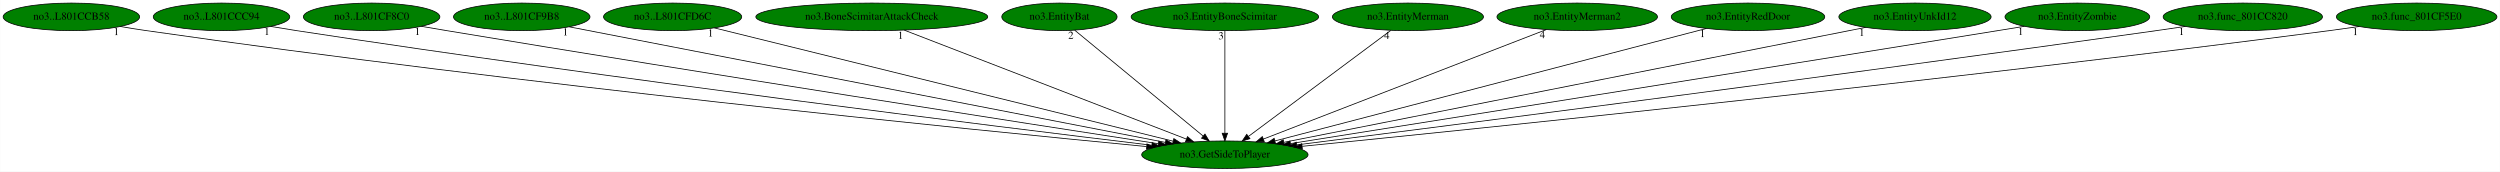
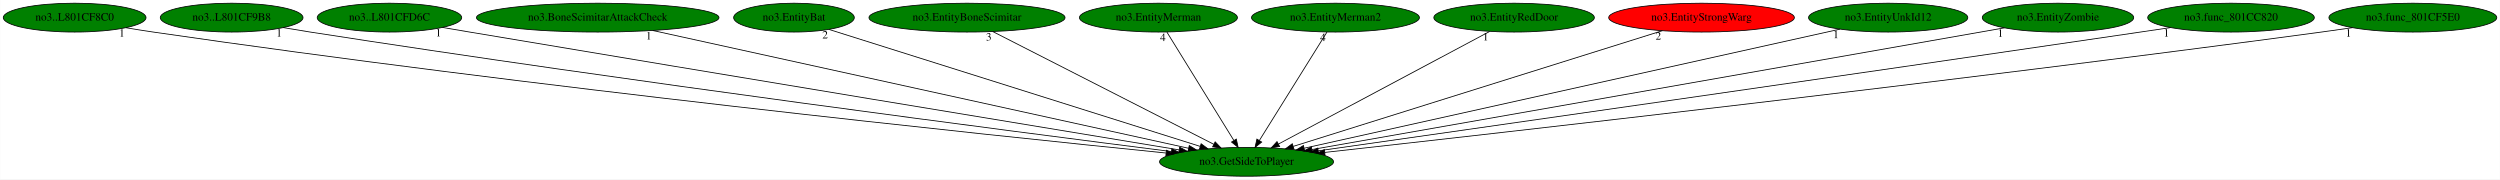
- <svg xmlns="http://www.w3.org/2000/svg" xmlns:xlink="http://www.w3.org/1999/xlink" width="3264pt" height="224pt" viewBox="0.00 0.00 3263.68 224.00">
+ <svg xmlns="http://www.w3.org/2000/svg" xmlns:xlink="http://www.w3.org/1999/xlink" width="3121pt" height="224pt" viewBox="0.00 0.00 3120.68 224.00">
  <g id="graph0" class="graph" transform="scale(1 1) rotate(0) translate(4 220)">
-     <polygon fill="white" stroke="transparent" points="-4,4 -4,-220 3259.68,-220 3259.68,4 -4,4" />
+     <polygon fill="white" stroke="transparent" points="-4,4 -4,-220 3116.68,-220 3116.68,4 -4,4" />
    <g id="node1" class="node">
-       <ellipse fill="green" stroke="black" cx="1595.04" cy="-18" rx="108.58" ry="18" />
-       <text text-anchor="middle" x="1595.04" y="-14.3" font-family="Times,serif" font-size="14.00">no3.GetSideToPlayer</text>
+       <ellipse fill="green" stroke="black" cx="1552.04" cy="-18" rx="108.58" ry="18" />
+       <text text-anchor="middle" x="1552.04" y="-14.3" font-family="Times,serif" font-size="14.00">no3.GetSideToPlayer</text>
    </g>
    <g id="node2" class="node">
      <g id="a_node2">
-         <a xlink:href="no3..L801CCB58.svg" xlink:title="no3..L801CCB58">
+         <a xlink:href="no3..L801CF8C0.svg" xlink:title="no3..L801CF8C0">
          <ellipse fill="green" stroke="black" cx="89.04" cy="-198" rx="89.08" ry="18" />
-           <text text-anchor="middle" x="89.04" y="-194.3" font-family="Times,serif" font-size="14.00">no3..L801CCB58</text>
+           <text text-anchor="middle" x="89.04" y="-194.3" font-family="Times,serif" font-size="14.00">no3..L801CF8C0</text>
        </a>
      </g>
    </g>
    <g id="edge1" class="edge">
-       <path fill="none" stroke="black" d="M152.74,-185.4C164.15,-183.48 175.93,-181.6 187.04,-180 674.47,-109.91 1260.38,-51.01 1492.84,-28.64" />
-       <polygon fill="black" stroke="black" points="1493.35,-32.11 1502.97,-27.66 1492.68,-25.14 1493.35,-32.11" />
-       <text text-anchor="middle" x="147.74" y="-174.2" font-family="Times,serif" font-size="14.00">1</text>
+       <path fill="none" stroke="black" d="M153.01,-185.39C164.33,-183.48 176.02,-181.6 187.04,-180 658.55,-111.35 1224.98,-51.84 1451.38,-28.98" />
+       <polygon fill="black" stroke="black" points="1451.98,-32.44 1461.58,-27.95 1451.28,-25.47 1451.98,-32.44" />
+       <text text-anchor="middle" x="148.01" y="-174.19" font-family="Times,serif" font-size="14.00">1</text>
    </g>
    <g id="node3" class="node">
      <g id="a_node3">
-         <a xlink:href="no3..L801CCC94.svg" xlink:title="no3..L801CCC94">
+         <a xlink:href="no3..L801CF9B8.svg" xlink:title="no3..L801CF9B8">
          <ellipse fill="green" stroke="black" cx="285.04" cy="-198" rx="89.08" ry="18" />
-           <text text-anchor="middle" x="285.04" y="-194.3" font-family="Times,serif" font-size="14.00">no3..L801CCC94</text>
+           <text text-anchor="middle" x="285.04" y="-194.3" font-family="Times,serif" font-size="14.00">no3..L801CF9B8</text>
        </a>
      </g>
    </g>
    <g id="edge2" class="edge">
-       <path fill="none" stroke="black" d="M349.29,-185.48C360.53,-183.57 372.12,-181.67 383.04,-180 797.78,-116.51 1294.62,-55.08 1499.52,-30.38" />
-       <polygon fill="black" stroke="black" points="1500.14,-33.83 1509.65,-29.16 1499.3,-26.88 1500.14,-33.83" />
-       <text text-anchor="middle" x="344.29" y="-174.28" font-family="Times,serif" font-size="14.00">1</text>
+       <path fill="none" stroke="black" d="M349.3,-185.52C360.54,-183.61 372.12,-181.7 383.04,-180 781.98,-117.95 1259.47,-56.02 1458.15,-30.8" />
+       <polygon fill="black" stroke="black" points="1458.78,-34.25 1468.26,-29.52 1457.9,-27.3 1458.78,-34.25" />
+       <text text-anchor="middle" x="344.3" y="-174.32" font-family="Times,serif" font-size="14.00">1</text>
    </g>
    <g id="node4" class="node">
      <g id="a_node4">
-         <a xlink:href="no3..L801CF8C0.svg" xlink:title="no3..L801CF8C0">
-           <ellipse fill="green" stroke="black" cx="481.04" cy="-198" rx="89.08" ry="18" />
-           <text text-anchor="middle" x="481.04" y="-194.3" font-family="Times,serif" font-size="14.00">no3..L801CF8C0</text>
+         <a xlink:href="no3..L801CFD6C.svg" xlink:title="no3..L801CFD6C">
+           <ellipse fill="green" stroke="black" cx="482.04" cy="-198" rx="90.18" ry="18" />
+           <text text-anchor="middle" x="482.04" y="-194.3" font-family="Times,serif" font-size="14.00">no3..L801CFD6C</text>
        </a>
      </g>
    </g>
    <g id="edge3" class="edge">
-       <path fill="none" stroke="black" d="M545.86,-185.62C556.93,-183.72 568.31,-181.78 579.04,-180 922.75,-122.96 1332.63,-59.36 1508.23,-32.32" />
-       <polygon fill="black" stroke="black" points="1508.84,-35.77 1518.19,-30.79 1507.77,-28.85 1508.84,-35.77" />
-       <text text-anchor="middle" x="540.86" y="-174.42" font-family="Times,serif" font-size="14.00">1</text>
+       <path fill="none" stroke="black" d="M548.2,-185.72C559.49,-183.8 571.1,-181.84 582.04,-180 909.52,-124.99 1299.4,-60.62 1467.76,-32.88" />
+       <polygon fill="black" stroke="black" points="1468.5,-36.3 1477.79,-31.22 1467.36,-29.39 1468.5,-36.3" />
+       <text text-anchor="middle" x="543.2" y="-174.52" font-family="Times,serif" font-size="14.00">1</text>
    </g>
    <g id="node5" class="node">
      <g id="a_node5">
-         <a xlink:href="no3..L801CF9B8.svg" xlink:title="no3..L801CF9B8">
-           <ellipse fill="green" stroke="black" cx="677.04" cy="-198" rx="89.08" ry="18" />
-           <text text-anchor="middle" x="677.04" y="-194.3" font-family="Times,serif" font-size="14.00">no3..L801CF9B8</text>
+         <a xlink:href="no3.BoneScimitarAttackCheck.svg" xlink:title="no3.BoneScimitarAttackCheck">
+           <ellipse fill="green" stroke="black" cx="742.04" cy="-198" rx="151.37" ry="18" />
+           <text text-anchor="middle" x="742.04" y="-194.3" font-family="Times,serif" font-size="14.00">no3.BoneScimitarAttackCheck</text>
        </a>
      </g>
    </g>
    <g id="edge4" class="edge">
-       <path fill="none" stroke="black" d="M739.06,-184.97C901.43,-153.49 1338.77,-68.69 1517.42,-34.05" />
-       <polygon fill="black" stroke="black" points="1518.12,-37.48 1527.27,-32.14 1516.78,-30.61 1518.12,-37.48" />
-       <text text-anchor="middle" x="734.06" y="-173.77" font-family="Times,serif" font-size="14.00">1</text>
+       <path fill="none" stroke="black" d="M810.75,-181.9C962.42,-148.57 1324.62,-68.98 1479.64,-34.91" />
+       <polygon fill="black" stroke="black" points="1480.53,-38.3 1489.55,-32.73 1479.03,-31.46 1480.53,-38.3" />
+       <text text-anchor="middle" x="805.75" y="-170.7" font-family="Times,serif" font-size="14.00">1</text>
    </g>
    <g id="node6" class="node">
      <g id="a_node6">
-         <a xlink:href="no3..L801CFD6C.svg" xlink:title="no3..L801CFD6C">
-           <ellipse fill="green" stroke="black" cx="874.04" cy="-198" rx="90.18" ry="18" />
-           <text text-anchor="middle" x="874.04" y="-194.3" font-family="Times,serif" font-size="14.00">no3..L801CFD6C</text>
+         <a xlink:href="no3.EntityBat.svg" xlink:title="no3.EntityBat">
+           <ellipse fill="green" stroke="black" cx="987.04" cy="-198" rx="75.29" ry="18" />
+           <text text-anchor="middle" x="987.04" y="-194.3" font-family="Times,serif" font-size="14.00">no3.EntityBat</text>
        </a>
      </g>
    </g>
    <g id="edge5" class="edge">
-       <path fill="none" stroke="black" d="M928.53,-183.55C1058.28,-151.52 1385.29,-70.78 1527.38,-35.7" />
-       <polygon fill="black" stroke="black" points="1528.42,-39.05 1537.29,-33.26 1526.74,-32.26 1528.42,-39.05" />
-       <text text-anchor="middle" x="923.53" y="-172.35" font-family="Times,serif" font-size="14.00">1</text>
+       <path fill="none" stroke="black" d="M1030.91,-183.18C1131.93,-151.35 1381.01,-72.88 1494.29,-37.19" />
+       <polygon fill="black" stroke="black" points="1495.35,-40.53 1503.84,-34.19 1493.25,-33.85 1495.35,-40.53" />
+       <text text-anchor="middle" x="1025.91" y="-171.98" font-family="Times,serif" font-size="14.00">2</text>
    </g>
    <g id="node7" class="node">
      <g id="a_node7">
-         <a xlink:href="no3.BoneScimitarAttackCheck.svg" xlink:title="no3.BoneScimitarAttackCheck">
-           <ellipse fill="green" stroke="black" cx="1134.04" cy="-198" rx="151.37" ry="18" />
-           <text text-anchor="middle" x="1134.04" y="-194.3" font-family="Times,serif" font-size="14.00">no3.BoneScimitarAttackCheck</text>
+         <a xlink:href="no3.EntityBoneScimitar.svg" xlink:title="no3.EntityBoneScimitar">
+           <ellipse fill="green" stroke="black" cx="1203.04" cy="-198" rx="122.38" ry="18" />
+           <text text-anchor="middle" x="1203.04" y="-194.3" font-family="Times,serif" font-size="14.00">no3.EntityBoneScimitar</text>
        </a>
      </g>
    </g>
    <g id="edge6" class="edge">
-       <path fill="none" stroke="black" d="M1176.59,-180.57C1261.86,-147.65 1453.32,-73.72 1544.68,-38.45" />
-       <polygon fill="black" stroke="black" points="1546.19,-41.61 1554.26,-34.75 1543.67,-35.08 1546.19,-41.61" />
-       <text text-anchor="middle" x="1171.59" y="-169.37" font-family="Times,serif" font-size="14.00">1</text>
+       <path fill="none" stroke="black" d="M1235.25,-180.57C1298.96,-148.08 1440.97,-75.65 1511.16,-39.85" />
+       <polygon fill="black" stroke="black" points="1512.85,-42.92 1520.16,-35.26 1509.67,-36.68 1512.85,-42.92" />
+       <text text-anchor="middle" x="1230.25" y="-169.37" font-family="Times,serif" font-size="14.00">3</text>
    </g>
    <g id="node8" class="node">
      <g id="a_node8">
-         <a xlink:href="no3.EntityBat.svg" xlink:title="no3.EntityBat">
-           <ellipse fill="green" stroke="black" cx="1379.04" cy="-198" rx="75.29" ry="18" />
-           <text text-anchor="middle" x="1379.04" y="-194.3" font-family="Times,serif" font-size="14.00">no3.EntityBat</text>
+         <a xlink:href="no3.EntityMerman.svg" xlink:title="no3.EntityMerman">
+           <ellipse fill="green" stroke="black" cx="1442.04" cy="-198" rx="98.58" ry="18" />
+           <text text-anchor="middle" x="1442.04" y="-194.3" font-family="Times,serif" font-size="14.00">no3.EntityMerman</text>
        </a>
      </g>
    </g>
    <g id="edge7" class="edge">
-       <path fill="none" stroke="black" d="M1398.98,-180.57C1437.52,-148.81 1522.36,-78.9 1566.73,-42.33" />
-       <polygon fill="black" stroke="black" points="1569.04,-44.97 1574.53,-35.91 1564.58,-39.56 1569.04,-44.97" />
-       <text text-anchor="middle" x="1393.98" y="-169.37" font-family="Times,serif" font-size="14.00">2</text>
+       <path fill="none" stroke="black" d="M1452.59,-179.93C1471.97,-148.57 1513.36,-81.6 1536.16,-44.71" />
+       <polygon fill="black" stroke="black" points="1539.25,-46.36 1541.53,-36.02 1533.29,-42.68 1539.25,-46.36" />
+       <text text-anchor="middle" x="1447.59" y="-168.73" font-family="Times,serif" font-size="14.00">4</text>
    </g>
    <g id="node9" class="node">
      <g id="a_node9">
-         <a xlink:href="no3.EntityBoneScimitar.svg" xlink:title="no3.EntityBoneScimitar">
-           <ellipse fill="green" stroke="black" cx="1595.04" cy="-198" rx="122.38" ry="18" />
-           <text text-anchor="middle" x="1595.04" y="-194.3" font-family="Times,serif" font-size="14.00">no3.EntityBoneScimitar</text>
+         <a xlink:href="no3.EntityMerman2.svg" xlink:title="no3.EntityMerman2">
+           <ellipse fill="green" stroke="black" cx="1663.04" cy="-198" rx="104.78" ry="18" />
+           <text text-anchor="middle" x="1663.04" y="-194.3" font-family="Times,serif" font-size="14.00">no3.EntityMerman2</text>
        </a>
      </g>
    </g>
    <g id="edge8" class="edge">
-       <path fill="none" stroke="black" d="M1595.04,-179.93C1595.04,-148.97 1595.04,-83.3 1595.04,-46.13" />
-       <polygon fill="black" stroke="black" points="1598.54,-46.02 1595.04,-36.02 1591.54,-46.02 1598.54,-46.02" />
-       <text text-anchor="middle" x="1590.04" y="-168.73" font-family="Times,serif" font-size="14.00">3</text>
+       <path fill="none" stroke="black" d="M1652.4,-179.93C1632.84,-148.57 1591.08,-81.6 1568.07,-44.71" />
+       <polygon fill="black" stroke="black" points="1570.91,-42.65 1562.65,-36.02 1564.97,-46.35 1570.91,-42.65" />
+       <text text-anchor="middle" x="1647.4" y="-168.73" font-family="Times,serif" font-size="14.00">4</text>
    </g>
    <g id="node10" class="node">
      <g id="a_node10">
-         <a xlink:href="no3.EntityMerman.svg" xlink:title="no3.EntityMerman">
-           <ellipse fill="green" stroke="black" cx="1834.04" cy="-198" rx="98.58" ry="18" />
-           <text text-anchor="middle" x="1834.04" y="-194.3" font-family="Times,serif" font-size="14.00">no3.EntityMerman</text>
+         <a xlink:href="no3.EntityRedDoor.svg" xlink:title="no3.EntityRedDoor">
+           <ellipse fill="green" stroke="black" cx="1886.04" cy="-198" rx="100.18" ry="18" />
+           <text text-anchor="middle" x="1886.04" y="-194.3" font-family="Times,serif" font-size="14.00">no3.EntityRedDoor</text>
        </a>
      </g>
    </g>
    <g id="edge9" class="edge">
-       <path fill="none" stroke="black" d="M1811.56,-180.25C1768.59,-148.25 1674.74,-78.36 1625.93,-42" />
-       <polygon fill="black" stroke="black" points="1627.75,-39 1617.64,-35.83 1623.57,-44.61 1627.75,-39" />
-       <text text-anchor="middle" x="1806.56" y="-169.05" font-family="Times,serif" font-size="14.00">4</text>
+       <path fill="none" stroke="black" d="M1855.52,-180.73C1794.92,-148.44 1659.47,-76.25 1591.92,-40.25" />
+       <polygon fill="black" stroke="black" points="1593.33,-37.04 1582.86,-35.42 1590.04,-43.22 1593.33,-37.04" />
+       <text text-anchor="middle" x="1850.52" y="-169.53" font-family="Times,serif" font-size="14.00">1</text>
    </g>
    <g id="node11" class="node">
      <g id="a_node11">
-         <a xlink:href="no3.EntityMerman2.svg" xlink:title="no3.EntityMerman2">
-           <ellipse fill="green" stroke="black" cx="2055.04" cy="-198" rx="104.78" ry="18" />
-           <text text-anchor="middle" x="2055.04" y="-194.3" font-family="Times,serif" font-size="14.00">no3.EntityMerman2</text>
+         <a xlink:href="no3.EntityStrongWarg.svg" xlink:title="no3.EntityStrongWarg">
+           <ellipse fill="red" stroke="black" cx="2120.04" cy="-198" rx="115.88" ry="18" />
+           <text text-anchor="middle" x="2120.04" y="-194.3" font-family="Times,serif" font-size="14.00">no3.EntityStrongWarg</text>
        </a>
      </g>
    </g>
    <g id="edge10" class="edge">
-       <path fill="none" stroke="black" d="M2014.62,-181.36C1930.56,-148.83 1737.09,-73.97 1645.23,-38.42" />
-       <polygon fill="black" stroke="black" points="1646.45,-35.14 1635.86,-34.8 1643.93,-41.67 1646.45,-35.14" />
-       <text text-anchor="middle" x="2009.62" y="-170.16" font-family="Times,serif" font-size="14.00">4</text>
+       <path fill="none" stroke="black" d="M2071.12,-181.67C1966.77,-148.97 1722.71,-72.48 1610.44,-37.3" />
+       <polygon fill="black" stroke="black" points="1611.23,-33.88 1600.64,-34.23 1609.14,-40.56 1611.23,-33.88" />
+       <text text-anchor="middle" x="2066.12" y="-170.47" font-family="Times,serif" font-size="14.00">2</text>
    </g>
    <g id="node12" class="node">
      <g id="a_node12">
-         <a xlink:href="no3.EntityRedDoor.svg" xlink:title="no3.EntityRedDoor">
-           <ellipse fill="green" stroke="black" cx="2278.04" cy="-198" rx="100.18" ry="18" />
-           <text text-anchor="middle" x="2278.04" y="-194.3" font-family="Times,serif" font-size="14.00">no3.EntityRedDoor</text>
+         <a xlink:href="no3.EntityUnkId12.svg" xlink:title="no3.EntityUnkId12">
+           <ellipse fill="green" stroke="black" cx="2353.04" cy="-198" rx="99.38" ry="18" />
+           <text text-anchor="middle" x="2353.04" y="-194.3" font-family="Times,serif" font-size="14.00">no3.EntityUnkId12</text>
        </a>
      </g>
    </g>
    <g id="edge11" class="edge">
-       <path fill="none" stroke="black" d="M2223.59,-182.81C2099.18,-150.39 1794.53,-70.99 1660.33,-36.01" />
-       <polygon fill="black" stroke="black" points="1661.14,-32.61 1650.58,-33.47 1659.37,-39.38 1661.14,-32.61" />
-       <text text-anchor="middle" x="2218.59" y="-171.61" font-family="Times,serif" font-size="14.00">1</text>
+       <path fill="none" stroke="black" d="M2292.84,-183.62C2147.94,-151.42 1780.25,-69.71 1624.03,-35" />
+       <polygon fill="black" stroke="black" points="1624.57,-31.53 1614.05,-32.78 1623.05,-38.36 1624.57,-31.53" />
+       <text text-anchor="middle" x="2287.84" y="-172.42" font-family="Times,serif" font-size="14.00">1</text>
    </g>
    <g id="node13" class="node">
      <g id="a_node13">
-         <a xlink:href="no3.EntityUnkId12.svg" xlink:title="no3.EntityUnkId12">
-           <ellipse fill="green" stroke="black" cx="2496.04" cy="-198" rx="99.38" ry="18" />
-           <text text-anchor="middle" x="2496.04" y="-194.3" font-family="Times,serif" font-size="14.00">no3.EntityUnkId12</text>
+         <a xlink:href="no3.EntityZombie.svg" xlink:title="no3.EntityZombie">
+           <ellipse fill="green" stroke="black" cx="2565.04" cy="-198" rx="94.48" ry="18" />
+           <text text-anchor="middle" x="2565.04" y="-194.3" font-family="Times,serif" font-size="14.00">no3.EntityZombie</text>
        </a>
      </g>
    </g>
    <g id="edge12" class="edge">
-       <path fill="none" stroke="black" d="M2431.61,-184.27C2269.71,-152.29 1846.43,-68.66 1671.94,-34.19" />
-       <polygon fill="black" stroke="black" points="1672.55,-30.75 1662.06,-32.24 1671.2,-37.61 1672.55,-30.75" />
-       <text text-anchor="middle" x="2426.61" y="-173.07" font-family="Times,serif" font-size="14.00">1</text>
+       <path fill="none" stroke="black" d="M2498.18,-185.25C2319.04,-153.77 1828.66,-67.61 1633.62,-33.33" />
+       <polygon fill="black" stroke="black" points="1634.17,-29.88 1623.71,-31.59 1632.96,-36.77 1634.17,-29.88" />
+       <text text-anchor="middle" x="2493.18" y="-174.05" font-family="Times,serif" font-size="14.00">1</text>
    </g>
    <g id="node14" class="node">
      <g id="a_node14">
-         <a xlink:href="no3.EntityZombie.svg" xlink:title="no3.EntityZombie">
-           <ellipse fill="green" stroke="black" cx="2708.04" cy="-198" rx="94.48" ry="18" />
-           <text text-anchor="middle" x="2708.04" y="-194.3" font-family="Times,serif" font-size="14.00">no3.EntityZombie</text>
+         <a xlink:href="no3.func_801CC820.svg" xlink:title="no3.func_801CC820">
+           <ellipse fill="green" stroke="black" cx="2781.04" cy="-198" rx="103.98" ry="18" />
+           <text text-anchor="middle" x="2781.04" y="-194.3" font-family="Times,serif" font-size="14.00">no3.func_801CC820</text>
        </a>
      </g>
    </g>
    <g id="edge13" class="edge">
-       <path fill="none" stroke="black" d="M2638.96,-185.67C2627.31,-183.77 2615.33,-181.82 2604.04,-180 2262.14,-124.78 1854.88,-60.14 1680.81,-32.57" />
-       <polygon fill="black" stroke="black" points="1681.11,-29.08 1670.69,-30.97 1680.02,-35.99 1681.11,-29.08" />
-       <text text-anchor="middle" x="2633.96" y="-174.47" font-family="Times,serif" font-size="14.00">1</text>
+       <path fill="none" stroke="black" d="M2705.38,-185.55C2692.91,-183.68 2680.11,-181.78 2668.04,-180 2286.33,-123.75 1830.86,-58.68 1641.47,-31.71" />
+       <polygon fill="black" stroke="black" points="1641.96,-28.25 1631.56,-30.3 1640.97,-35.18 1641.96,-28.25" />
+       <text text-anchor="middle" x="2700.38" y="-174.35" font-family="Times,serif" font-size="14.00">1</text>
    </g>
    <g id="node15" class="node">
      <g id="a_node15">
-         <a xlink:href="no3.func_801CC820.svg" xlink:title="no3.func_801CC820">
-           <ellipse fill="green" stroke="black" cx="2924.04" cy="-198" rx="103.98" ry="18" />
-           <text text-anchor="middle" x="2924.04" y="-194.3" font-family="Times,serif" font-size="14.00">no3.func_801CC820</text>
+         <a xlink:href="no3.func_801CF5E0.svg" xlink:title="no3.func_801CF5E0">
+           <ellipse fill="green" stroke="black" cx="3008.04" cy="-198" rx="104.78" ry="18" />
+           <text text-anchor="middle" x="3008.04" y="-194.3" font-family="Times,serif" font-size="14.00">no3.func_801CF5E0</text>
        </a>
      </g>
    </g>
    <g id="edge14" class="edge">
-       <path fill="none" stroke="black" d="M2849,-185.52C2836.34,-183.64 2823.32,-181.74 2811.04,-180 2392.96,-120.88 1893.05,-56.76 1688.86,-30.85" />
-       <polygon fill="black" stroke="black" points="1689.14,-27.35 1678.78,-29.57 1688.26,-34.3 1689.14,-27.35" />
-       <text text-anchor="middle" x="2844" y="-174.32" font-family="Times,serif" font-size="14.00">1</text>
-     </g>
-     <g id="node16" class="node">
-       <g id="a_node16">
-         <a xlink:href="no3.func_801CF5E0.svg" xlink:title="no3.func_801CF5E0">
-           <ellipse fill="green" stroke="black" cx="3151.04" cy="-198" rx="104.78" ry="18" />
-           <text text-anchor="middle" x="3151.04" y="-194.3" font-family="Times,serif" font-size="14.00">no3.func_801CF5E0</text>
-         </a>
-       </g>
-     </g>
-     <g id="edge15" class="edge">
-       <path fill="none" stroke="black" d="M3075.98,-185.4C3063.01,-183.52 3049.64,-181.64 3037.04,-180 2534.63,-114.51 1931.55,-52.55 1696.12,-28.99" />
-       <polygon fill="black" stroke="black" points="1696.17,-25.48 1685.87,-27.97 1695.47,-32.44 1696.17,-25.48" />
-       <text text-anchor="middle" x="3070.98" y="-174.2" font-family="Times,serif" font-size="14.00">1</text>
+       <path fill="none" stroke="black" d="M2932.66,-185.45C2919.78,-183.56 2906.54,-181.68 2894.04,-180 2428.8,-117.42 1871.18,-54.33 1649.66,-29.74" />
+       <polygon fill="black" stroke="black" points="1650.01,-26.26 1639.69,-28.64 1649.24,-33.22 1650.01,-26.26" />
+       <text text-anchor="middle" x="2927.66" y="-174.25" font-family="Times,serif" font-size="14.00">1</text>
    </g>
  </g>
</svg>
